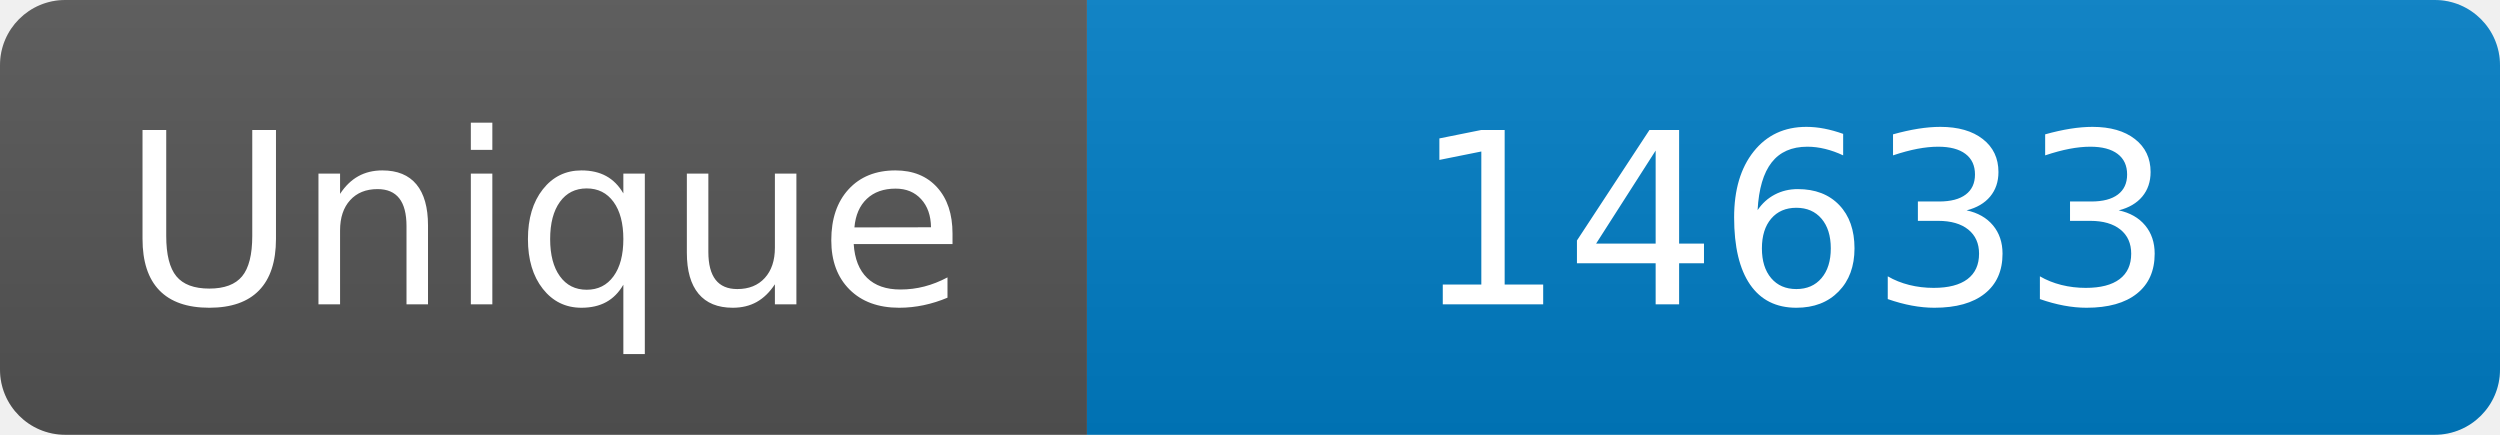
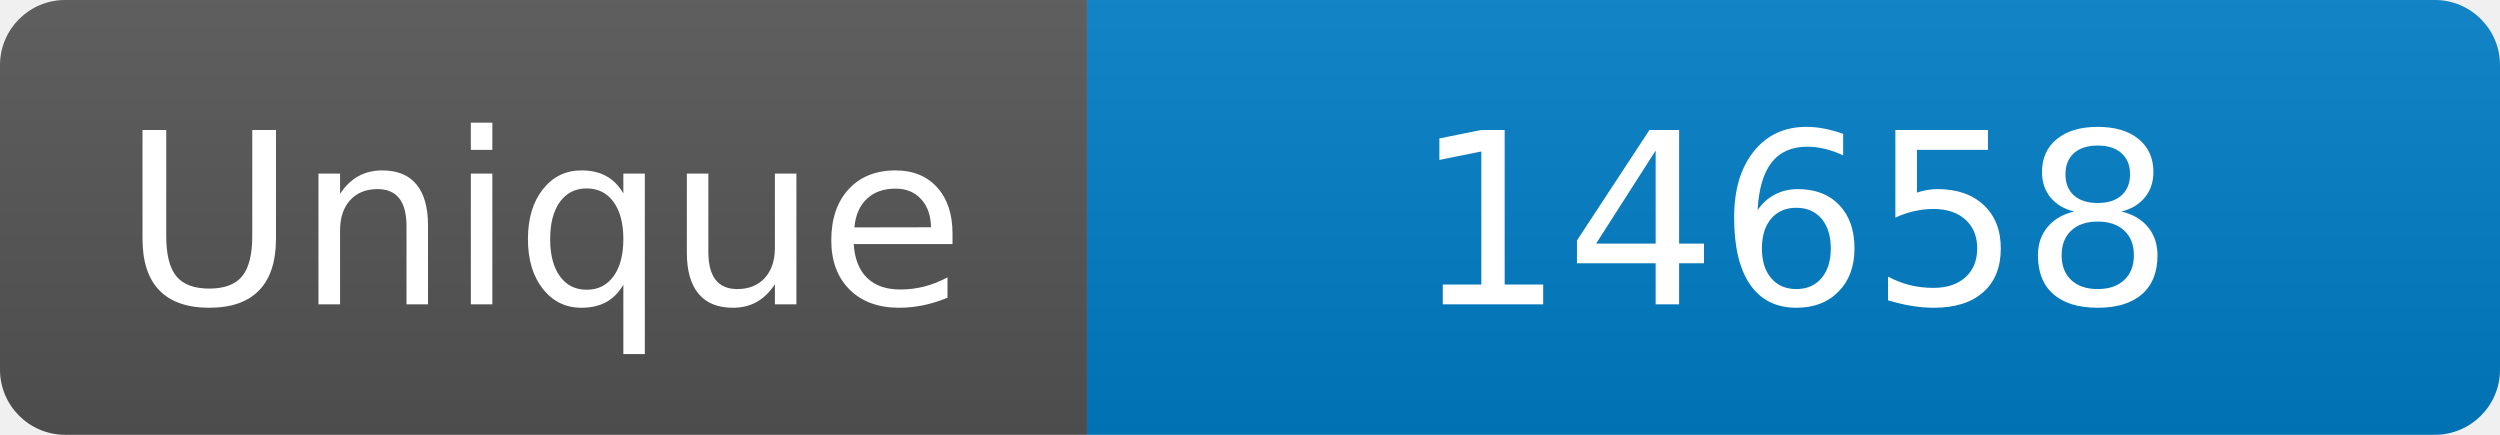
<svg xmlns="http://www.w3.org/2000/svg" width="115" height="20" role="img" aria-label="Maintained?: yes">
  <linearGradient id="s" x2="0" y2="100%">
    <stop offset="0" stop-color="#bbb" stop-opacity=".1" />
    <stop offset="1" stop-opacity=".1" />
  </linearGradient>
  <clipPath id="r">
    <rect width="115" height="20" rx="3" fill="#fff" />
  </clipPath>
  <g clip-path="url(#r)">
    <rect width="50" height="20" fill="#555" />
    <rect x="50" width="160" height="20" fill="#007ec6" />
    <rect width="115" height="20" fill="url(#s)" />
  </g>
  <g fill="#fff" text-anchor="middle" font-family="Verdana,Geneva,DejaVu Sans,sans-serif" font-size="110">
    <text x="250" y="140" transform="scale(.1)" fill="#fff">Unique</text>
-     <text x="825" y="140" transform="scale(.1)" fill="#fff">14633</text>
+     <text x="825" y="140" transform="scale(.1)" fill="#fff">14658</text>
  </g>
</svg>
